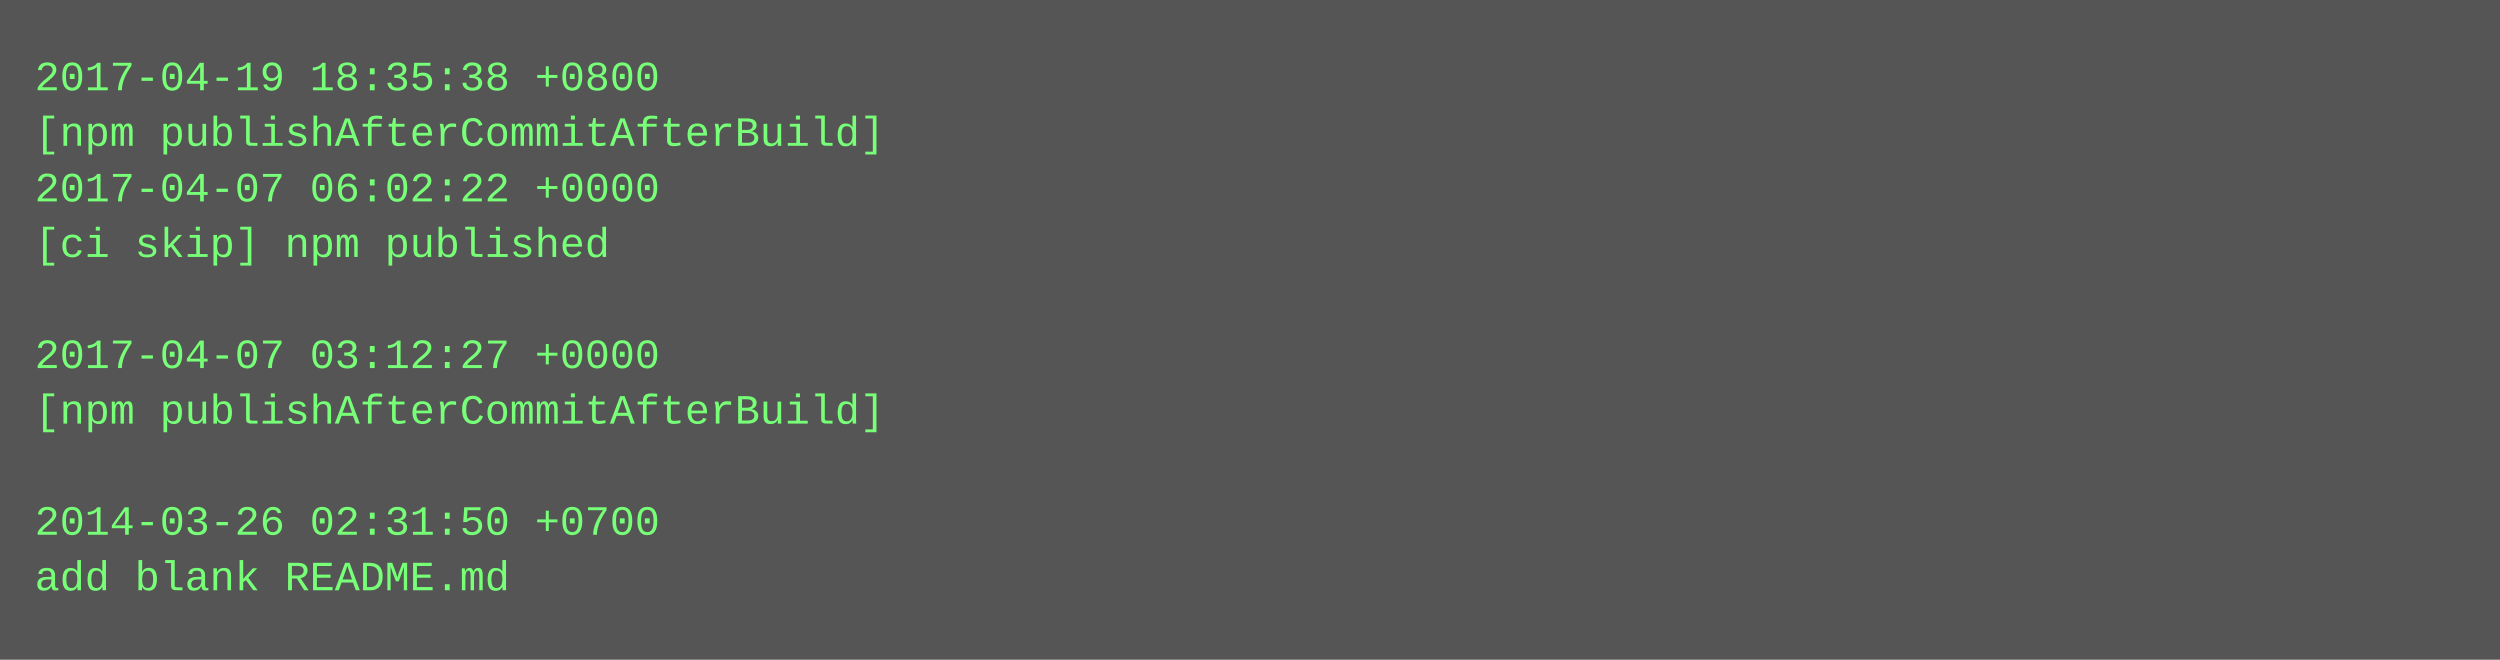
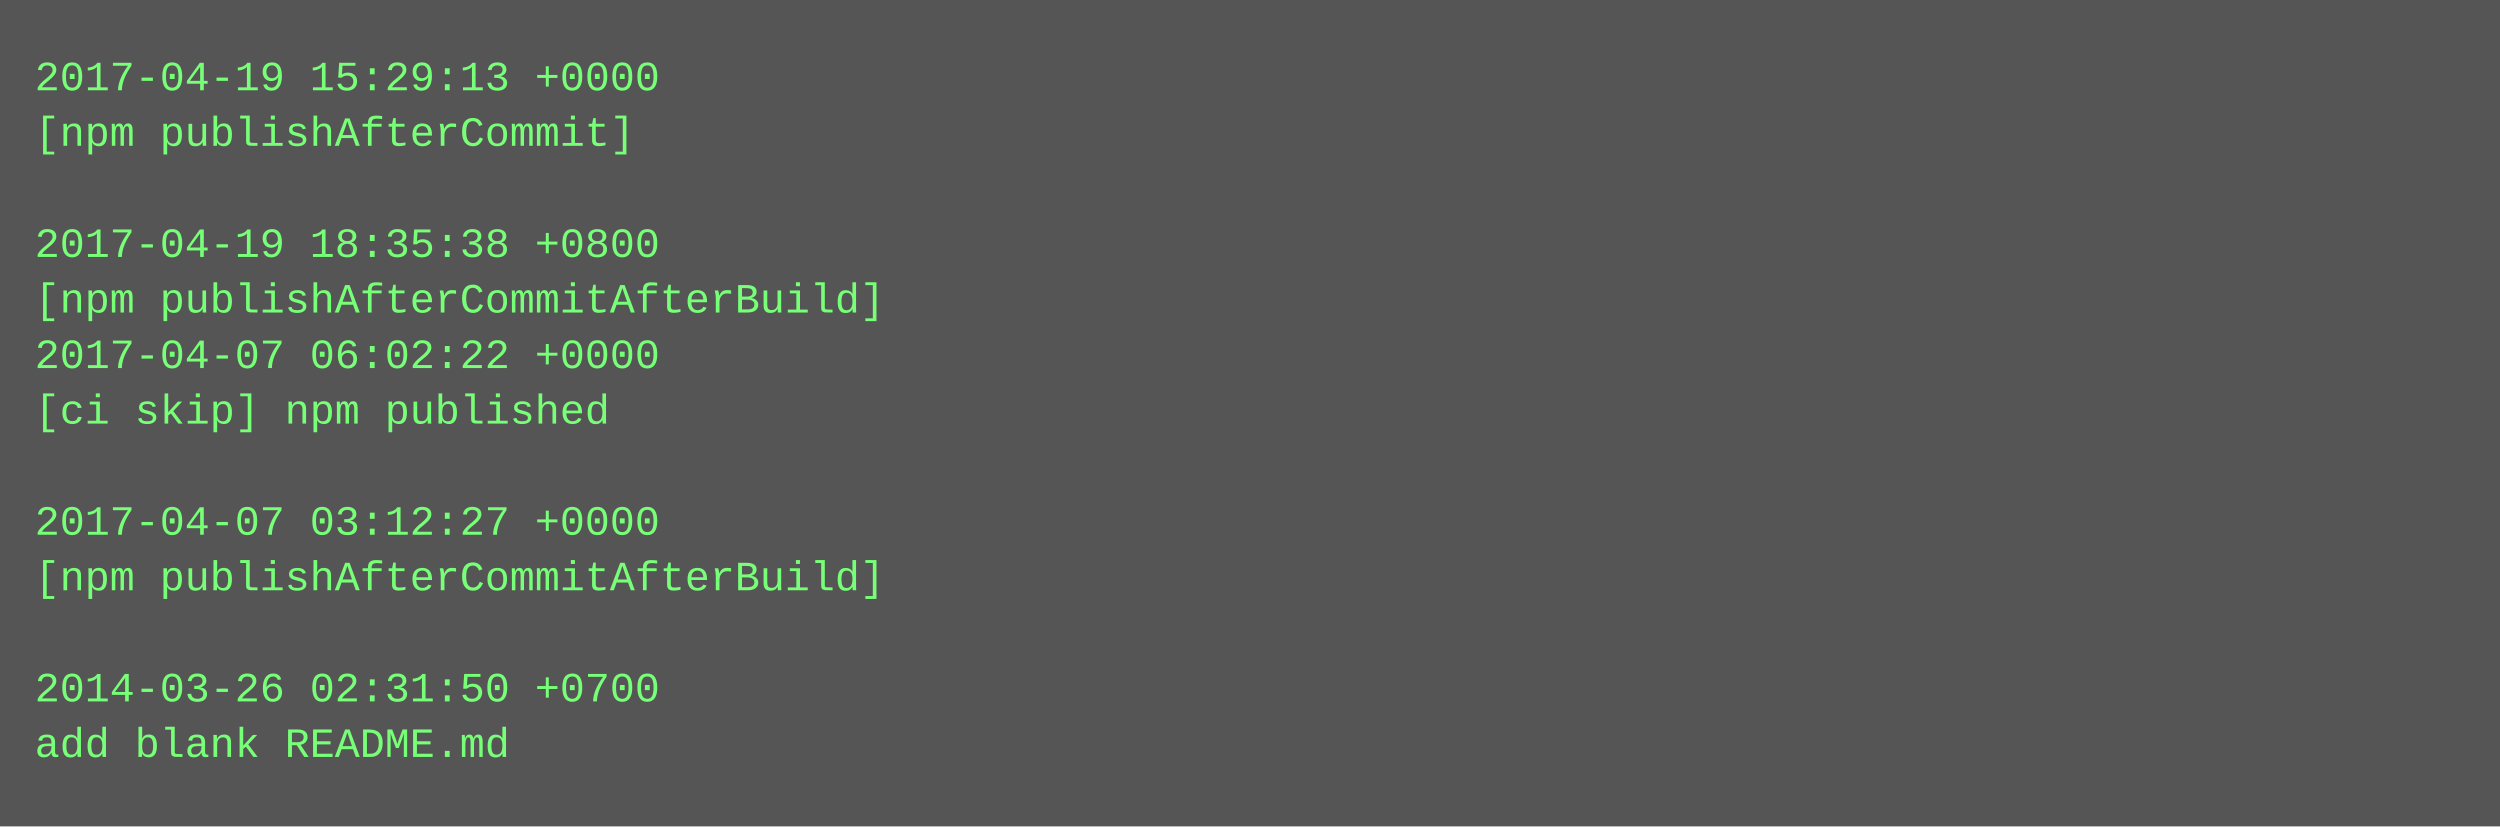
- <svg xmlns="http://www.w3.org/2000/svg" height="190" width="720">
-   <rect height="190" fill="#555" width="720" />
+ <svg xmlns="http://www.w3.org/2000/svg" height="238" width="720">
+   <rect height="238" fill="#555" width="720" />
  <text fill="#7f7" font-family="Courier New" font-size="12" xml:space="preserve">
-     <tspan x="10" y="26">2017-04-19 18:35:38 +0800</tspan>
-     <tspan x="10" y="42">[npm publishAfterCommitAfterBuild]</tspan>
-     <tspan x="10" y="58">2017-04-07 06:02:22 +0000</tspan>
-     <tspan x="10" y="74">[ci skip] npm published</tspan>
-     <tspan x="10" y="90" />
-     <tspan x="10" y="106">2017-04-07 03:12:27 +0000</tspan>
-     <tspan x="10" y="122">[npm publishAfterCommitAfterBuild]</tspan>
+     <tspan x="10" y="26">2017-04-19 15:29:13 +0000</tspan>
+     <tspan x="10" y="42">[npm publishAfterCommit]</tspan>
+     <tspan x="10" y="58" />
+     <tspan x="10" y="74">2017-04-19 18:35:38 +0800</tspan>
+     <tspan x="10" y="90">[npm publishAfterCommitAfterBuild]</tspan>
+     <tspan x="10" y="106">2017-04-07 06:02:22 +0000</tspan>
+     <tspan x="10" y="122">[ci skip] npm published</tspan>
    <tspan x="10" y="138" />
-     <tspan x="10" y="154">2014-03-26 02:31:50 +0700</tspan>
-     <tspan x="10" y="170">add blank README.md</tspan>
+     <tspan x="10" y="154">2017-04-07 03:12:27 +0000</tspan>
+     <tspan x="10" y="170">[npm publishAfterCommitAfterBuild]</tspan>
+     <tspan x="10" y="186" />
+     <tspan x="10" y="202">2014-03-26 02:31:50 +0700</tspan>
+     <tspan x="10" y="218">add blank README.md</tspan>
  </text>
</svg>
